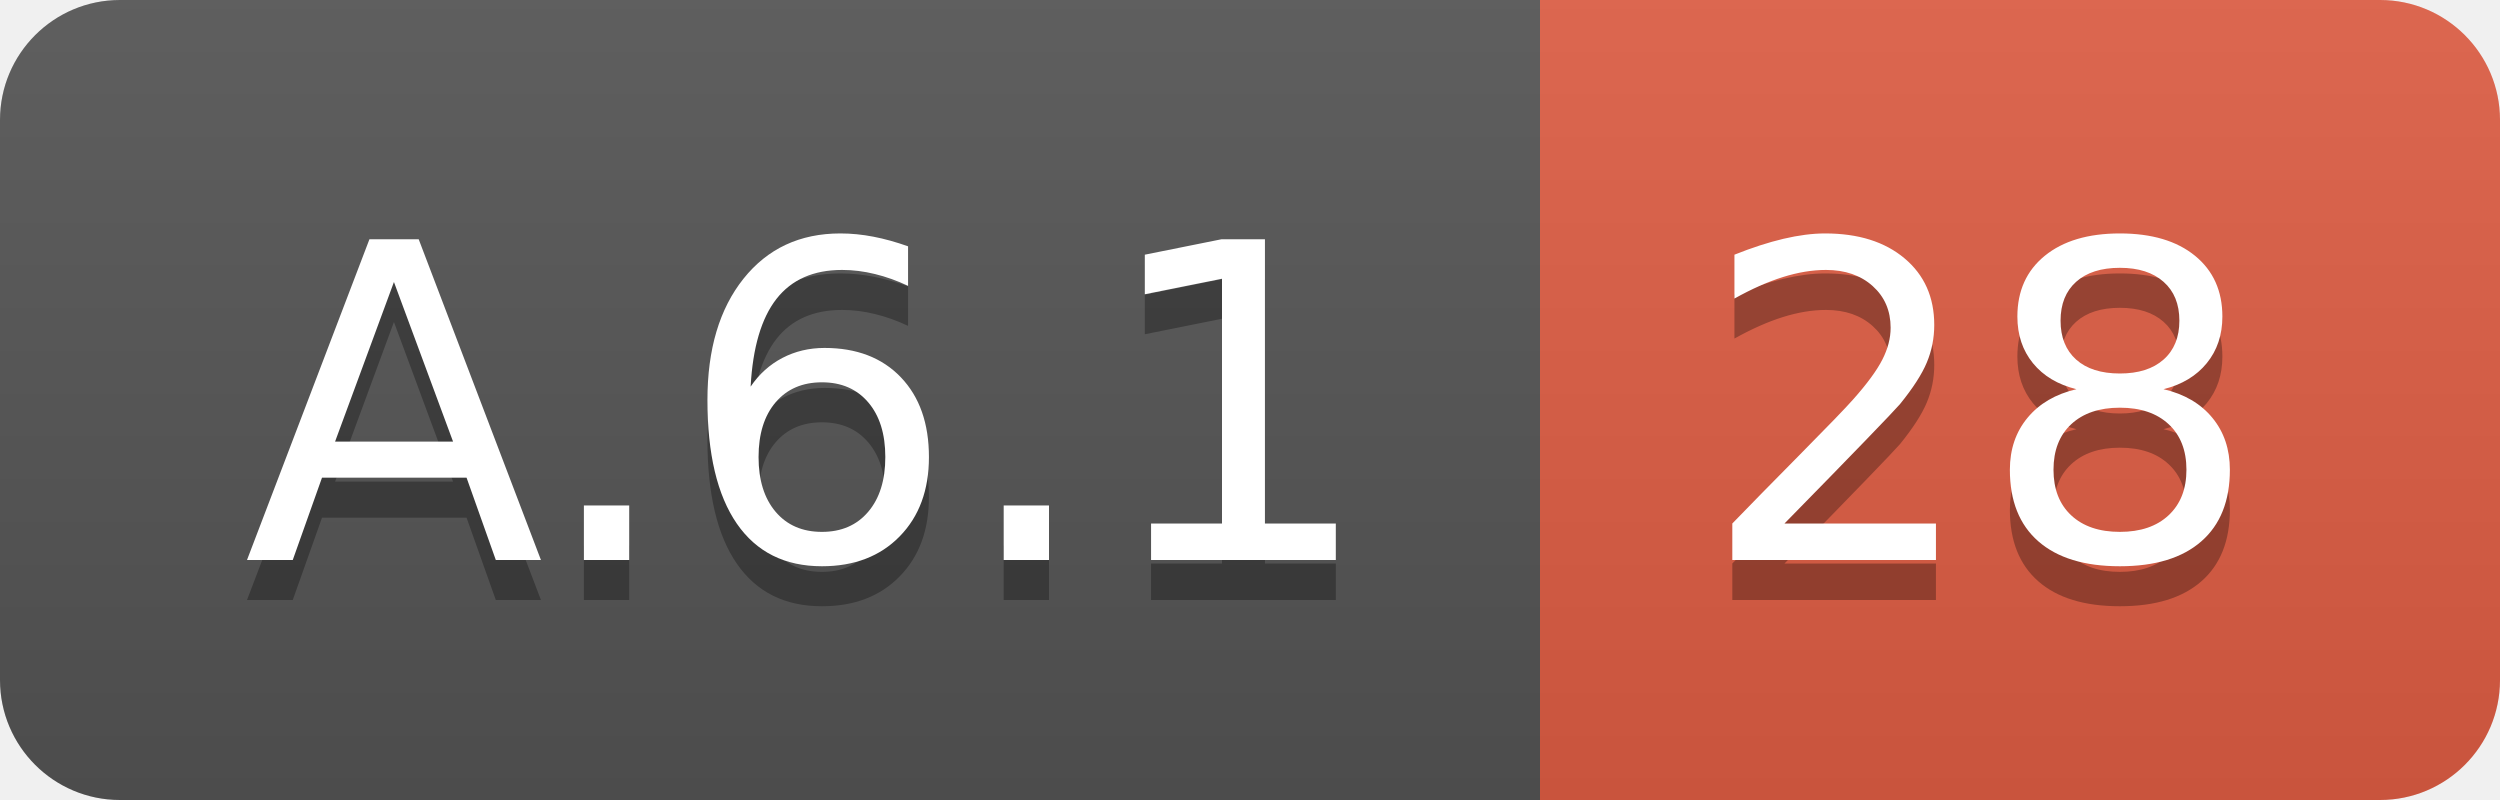
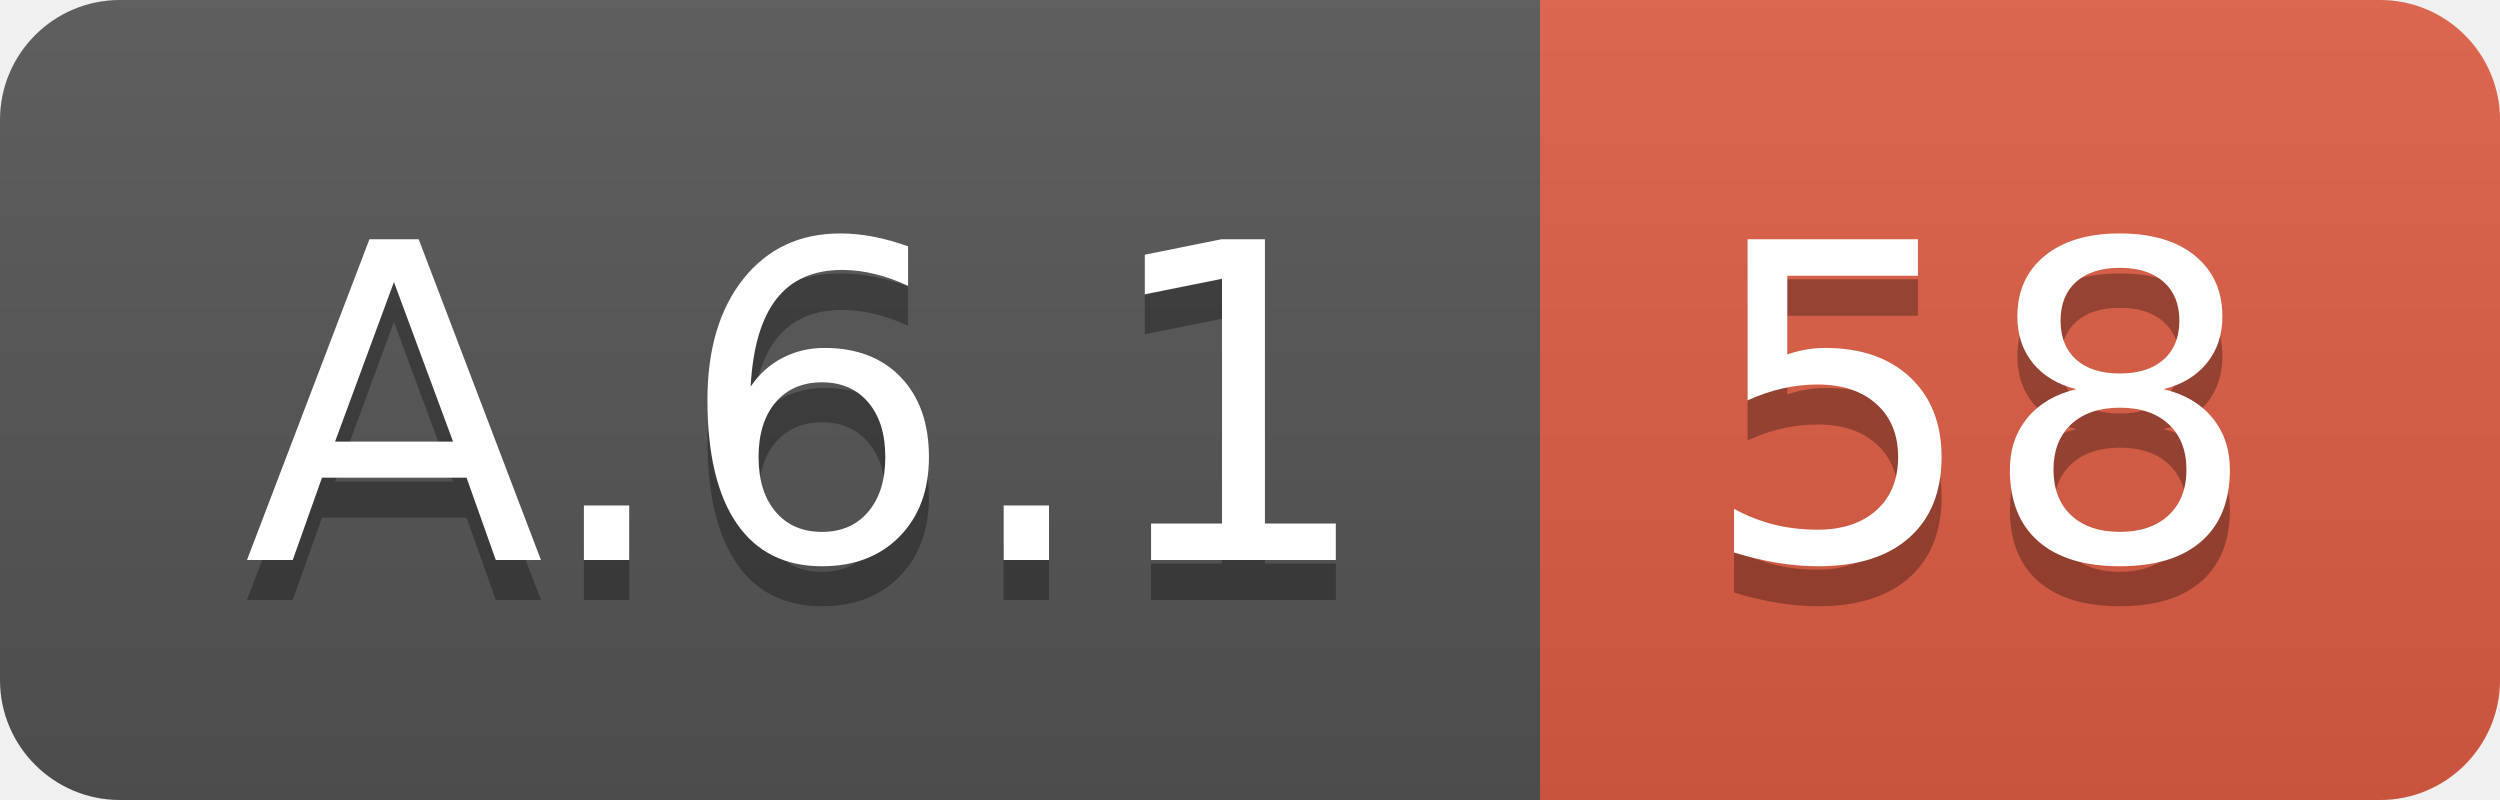
<svg xmlns="http://www.w3.org/2000/svg" width="62.5" height="20">
  <linearGradient id="smooth" x2="0" y2="100%">
    <stop offset="0" stop-color="#bbb" stop-opacity=".1" />
    <stop offset="1" stop-opacity=".1" />
  </linearGradient>
  <clipPath id="round">
    <rect width="62.5" height="20" rx="3" fill="#fff" />
  </clipPath>
  <g clip-path="url(#round)">
    <rect width="38.5" height="20" fill="#555" />
    <rect x="38.5" width="24.0" height="20" fill="#e05d44" />
    <rect width="62.5" height="20" fill="url(#smooth)" />
  </g>
  <g fill="#fff" text-anchor="middle" font-family="DejaVu Sans,Verdana,Geneva,sans-serif" font-size="110">
    <text x="202.5" y="150" fill="#010101" fill-opacity=".3" transform="scale(0.1)" textLength="285.0" lengthAdjust="spacing">A.6.1</text>
    <text x="202.5" y="140" transform="scale(0.1)" textLength="285.0" lengthAdjust="spacing">A.6.1</text>
-     <text x="495.0" y="150" fill="#010101" fill-opacity=".3" transform="scale(0.1)" textLength="140.0" lengthAdjust="spacing">28</text>
-     <text x="495.0" y="140" transform="scale(0.1)" textLength="140.0" lengthAdjust="spacing">28</text>
+     <text x="495.0" y="150" fill="#010101" fill-opacity=".3" transform="scale(0.1)" textLength="140.0" lengthAdjust="spacing">58</text>
+     <text x="495.0" y="140" transform="scale(0.1)" textLength="140.0" lengthAdjust="spacing">58</text>
  </g>
</svg>
